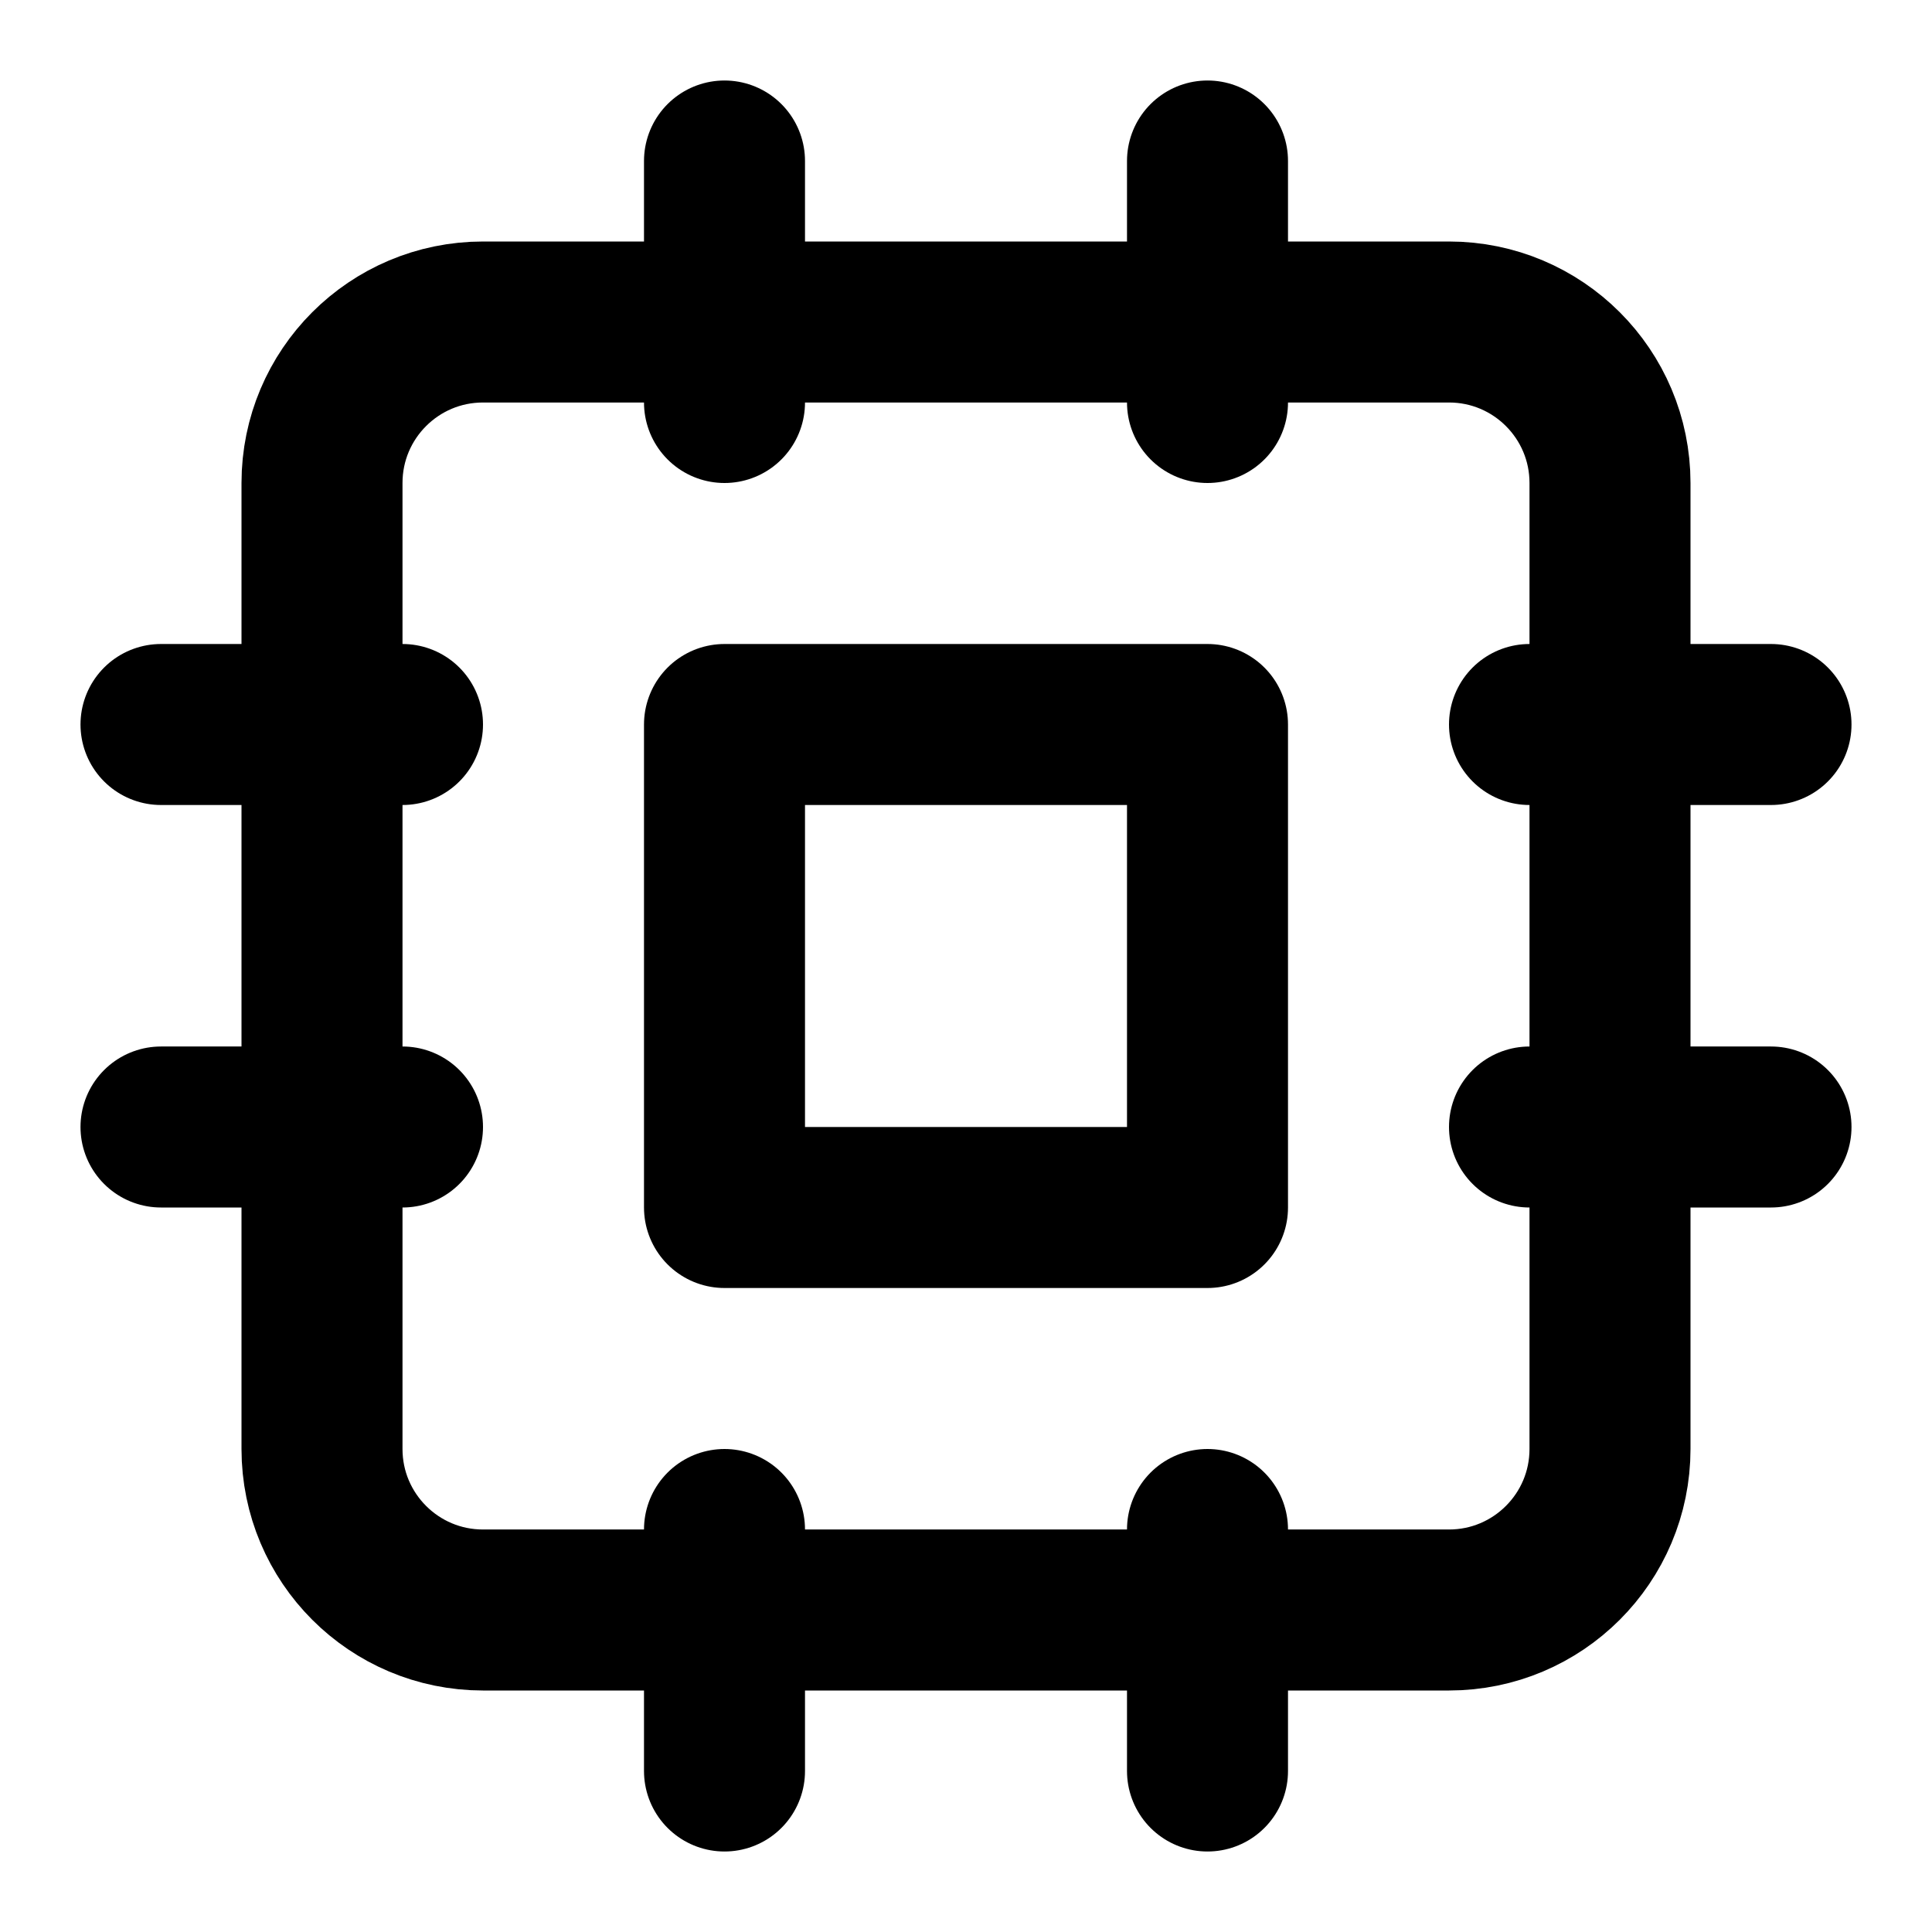
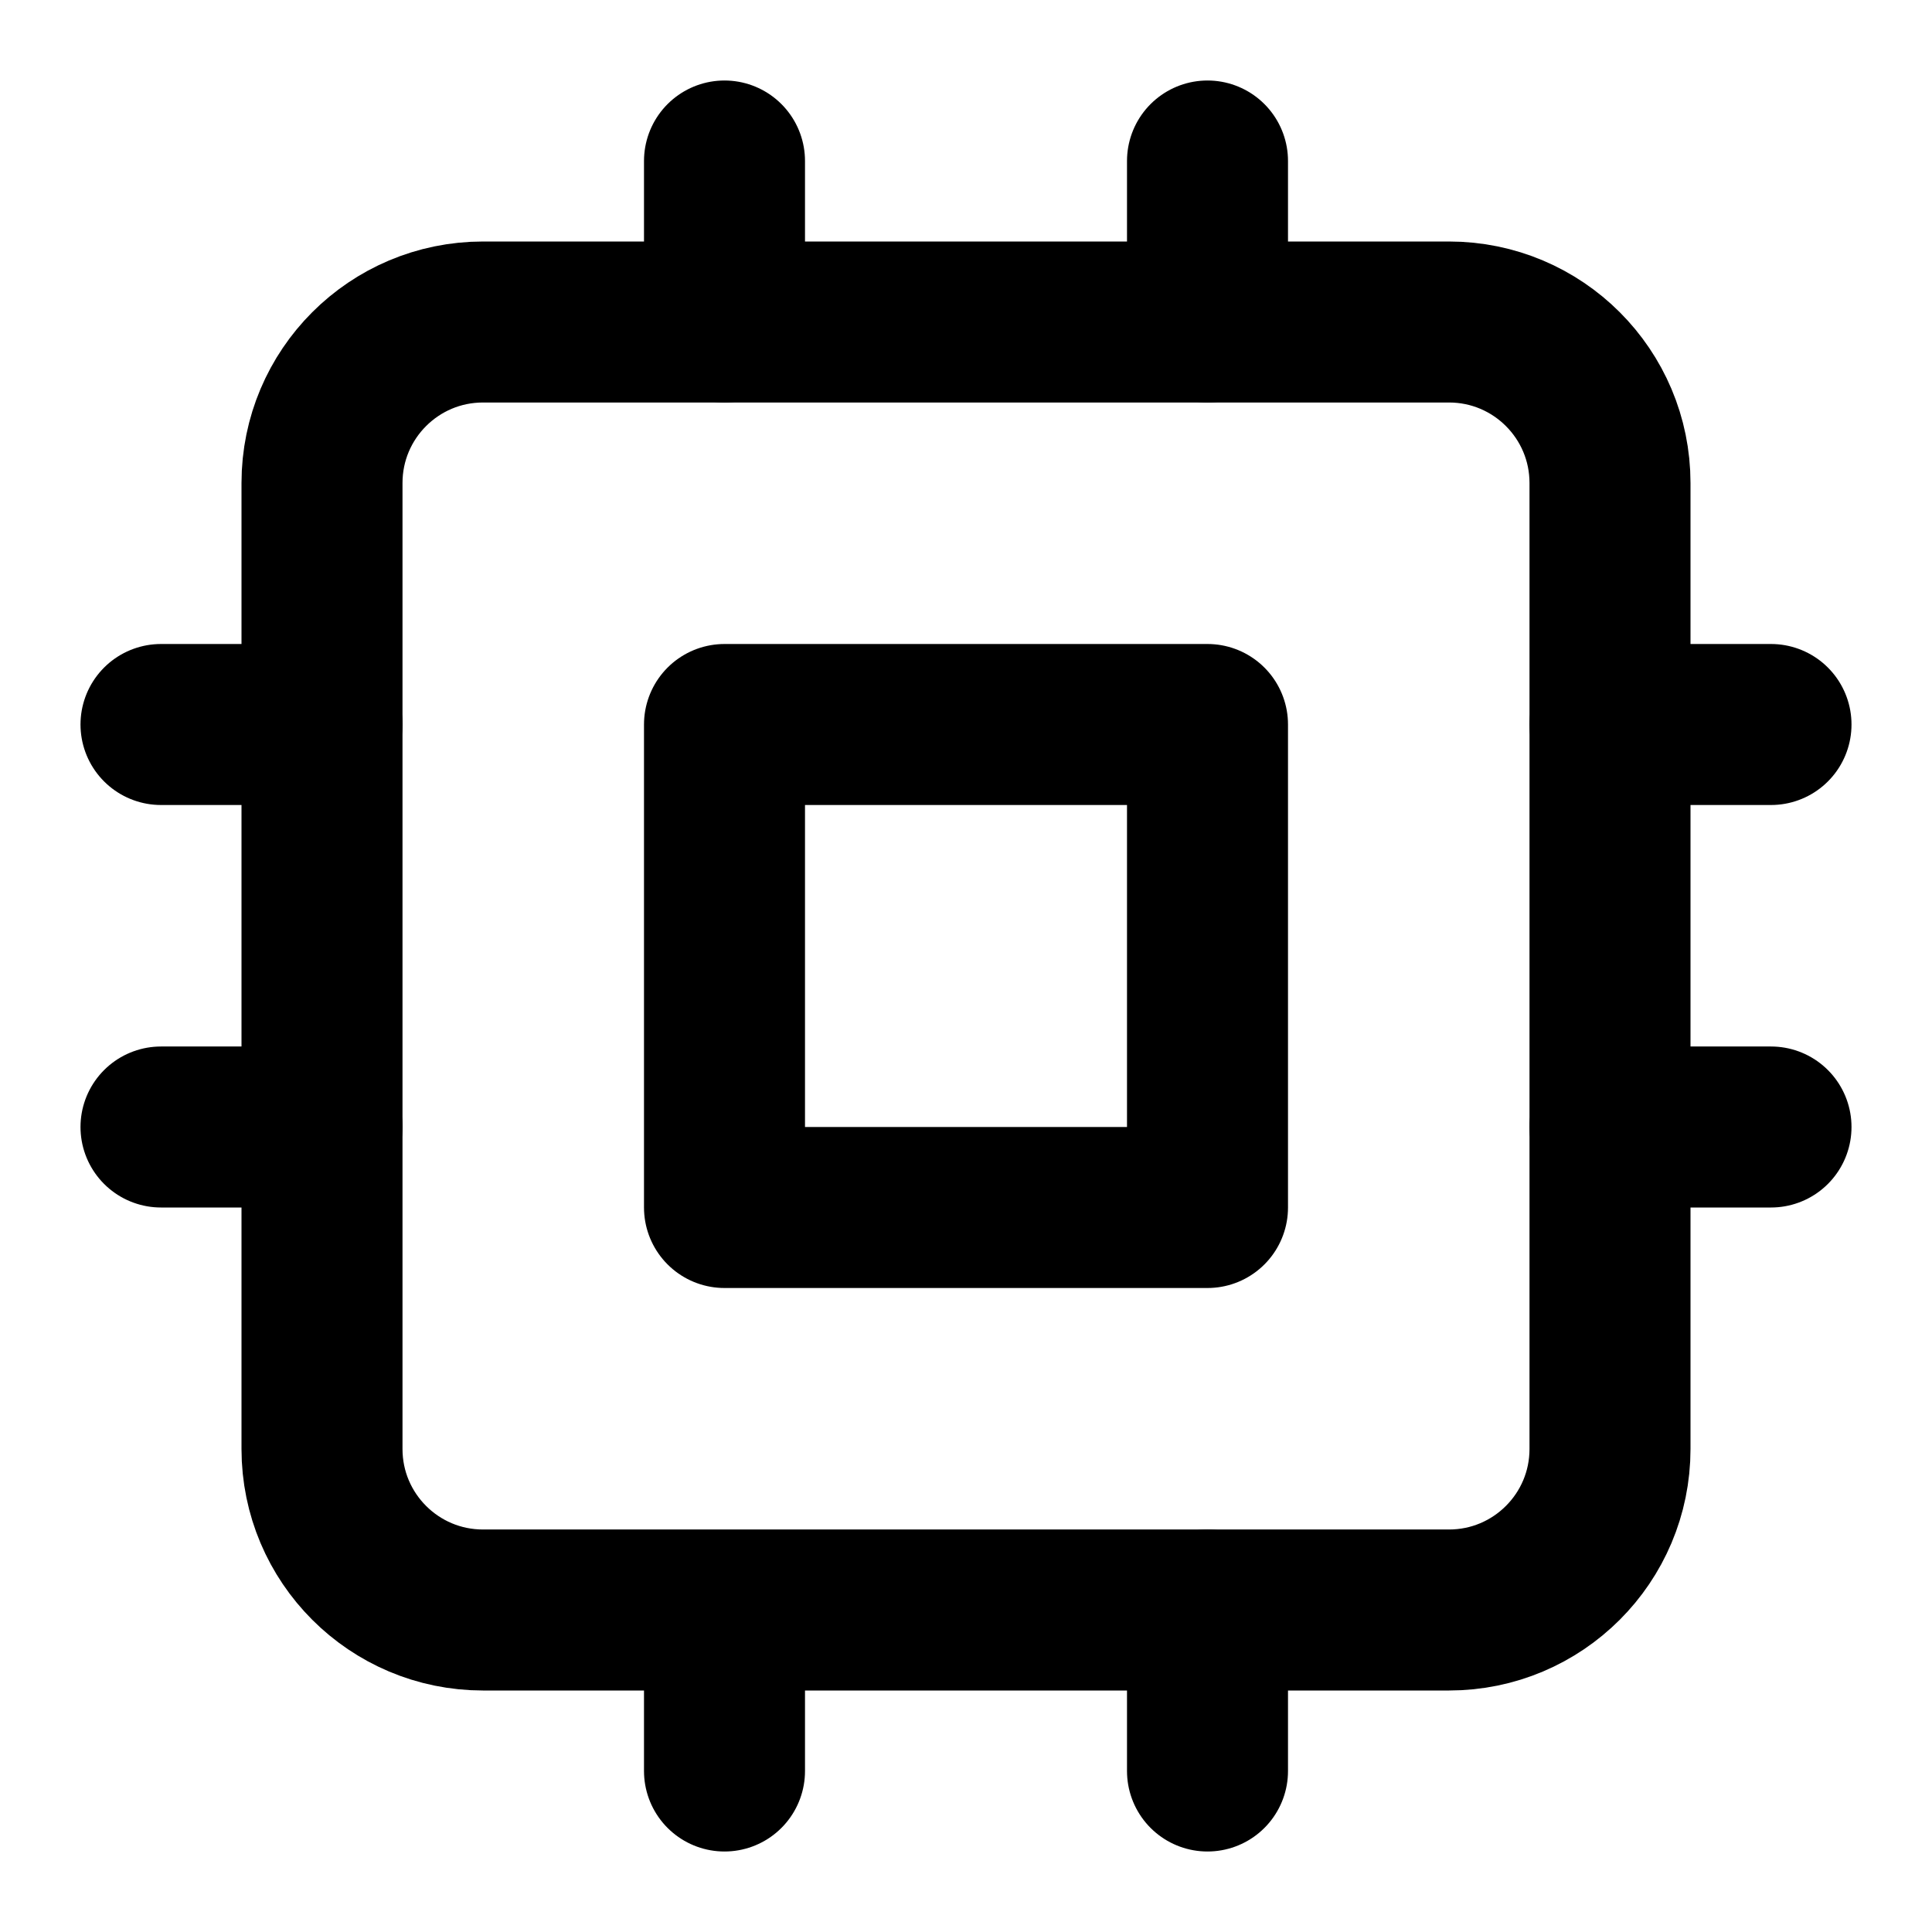
<svg xmlns="http://www.w3.org/2000/svg" width="24" height="24" viewBox="0 0 24 24" fill="none" stroke="currentColor" stroke-width="2" stroke-linecap="round" stroke-linejoin="round">
  <rect x="4" y="4" width="16" height="16" rx="2" ry="2" />
  <rect x="9" y="9" width="6" height="6" />
-   <line x1="9" y1="2" x2="9" y2="5" />
-   <line x1="15" y1="2" x2="15" y2="5" />
-   <line x1="9" y1="19" x2="9" y2="22" />
-   <line x1="15" y1="19" x2="15" y2="22" />
-   <line x1="19" y1="9" x2="22" y2="9" />
-   <line x1="19" y1="14" x2="22" y2="14" />
-   <line x1="2" y1="9" x2="5" y2="9" />
-   <line x1="2" y1="14" x2="5" y2="14" />
+   <line x1="9" y1="2" x2="9" y2="4" />
+   <line x1="15" y1="2" x2="15" y2="4" />
+   <line x1="9" y1="21" x2="9" y2="22" />
+   <line x1="15" y1="20" x2="15" y2="22" />
+   <line x1="20" y1="9" x2="22" y2="9" />
+   <line x1="20" y1="14" x2="22" y2="14" />
+   <line x1="2" y1="9" x2="4" y2="9" />
+   <line x1="2" y1="14" x2="4" y2="14" />
</svg>
